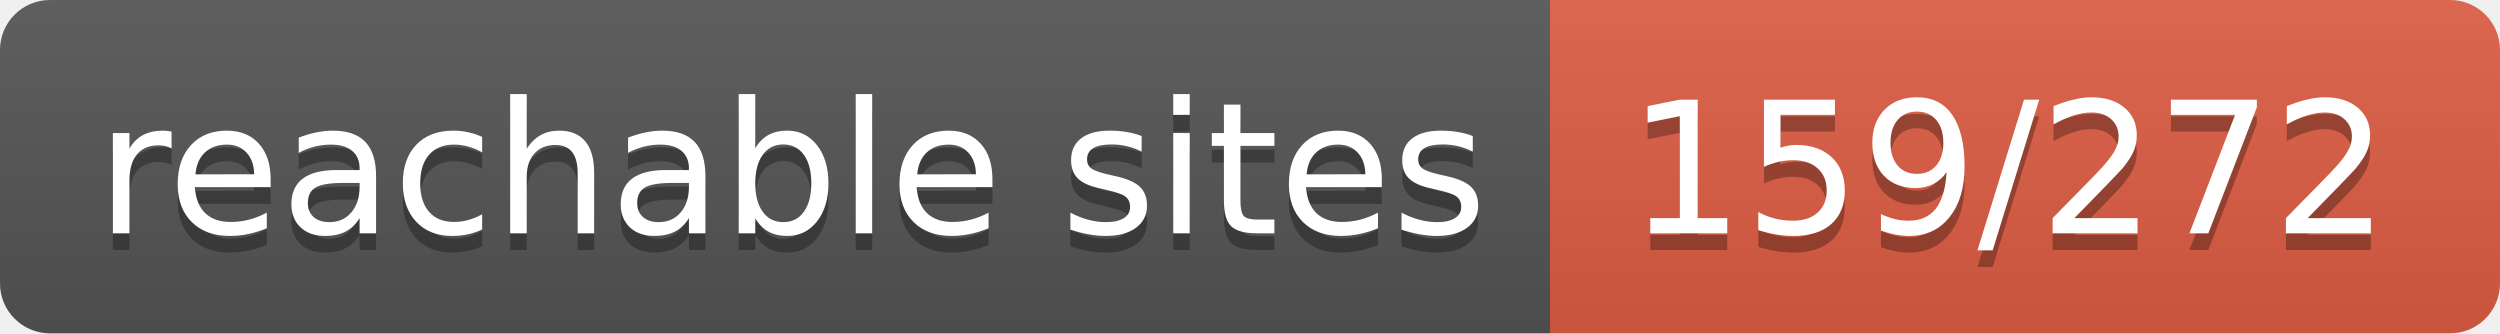
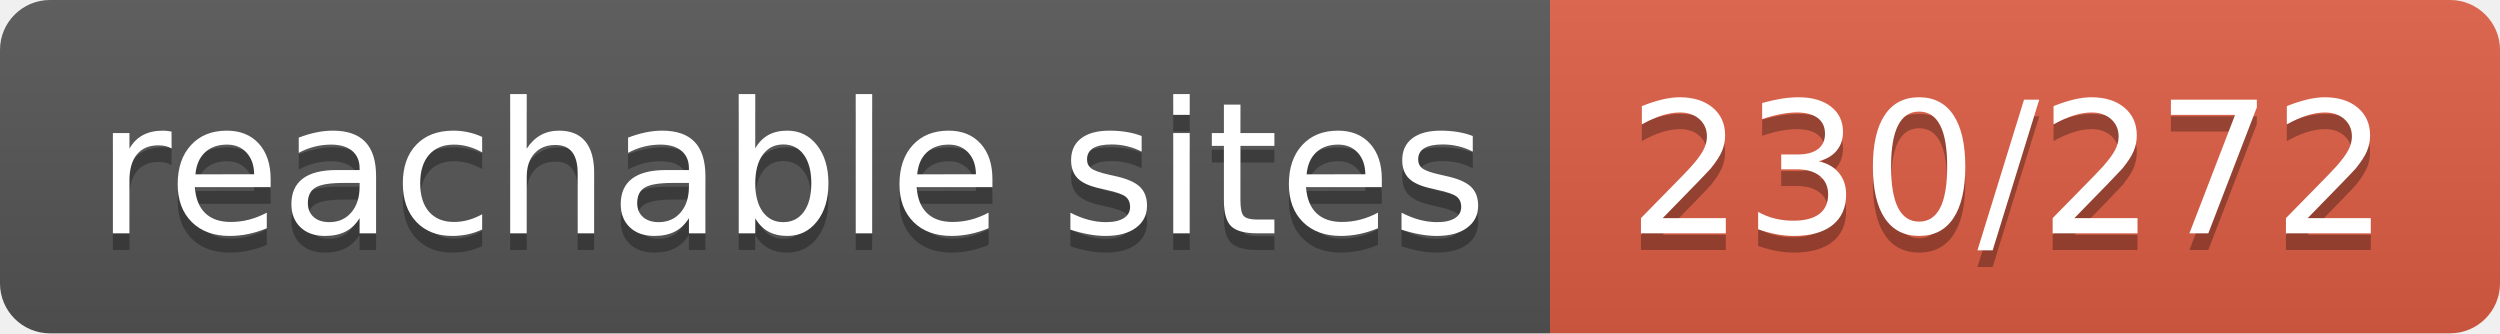
- <svg xmlns="http://www.w3.org/2000/svg" width="150" height="20" role="img" aria-label="reachable sites: 159/272">
+ <svg xmlns="http://www.w3.org/2000/svg" width="150" height="20" role="img" aria-label="reachable sites: 230/272">
  <linearGradient id="s" x2="0" y2="100%">
    <stop offset="0" stop-color="#bbb" stop-opacity=".1" />
    <stop offset="1" stop-opacity=".1" />
  </linearGradient>
  <clipPath id="r">
    <rect width="150" height="20" rx="3" fill="#fff" />
  </clipPath>
  <g clip-path="url(#r)">
    <rect width="93" height="20" fill="#555" />
    <rect x="93" width="57" height="20" fill="#e05d44" />
    <rect width="150" height="20" fill="url(#s)" />
  </g>
  <g fill="#fff" text-anchor="middle" font-family="Verdana,Geneva,DejaVu Sans,sans-serif" text-rendering="geometricPrecision" font-size="110">
    <text aria-hidden="true" x="475" y="150" fill="#010101" fill-opacity=".3" transform="scale(.1)" textLength="830">reachable sites</text>
    <text x="475" y="140" transform="scale(.1)" fill="#fff" textLength="830">reachable sites</text>
-     <text aria-hidden="true" x="1205" y="150" fill="#010101" fill-opacity=".3" transform="scale(.1)" textLength="470">159/272</text>
-     <text x="1205" y="140" transform="scale(.1)" fill="#fff" textLength="470">159/272</text>
+     <text aria-hidden="true" x="1205" y="150" fill="#010101" fill-opacity=".3" transform="scale(.1)" textLength="470">230/272</text>
+     <text x="1205" y="140" transform="scale(.1)" fill="#fff" textLength="470">230/272</text>
  </g>
</svg>
